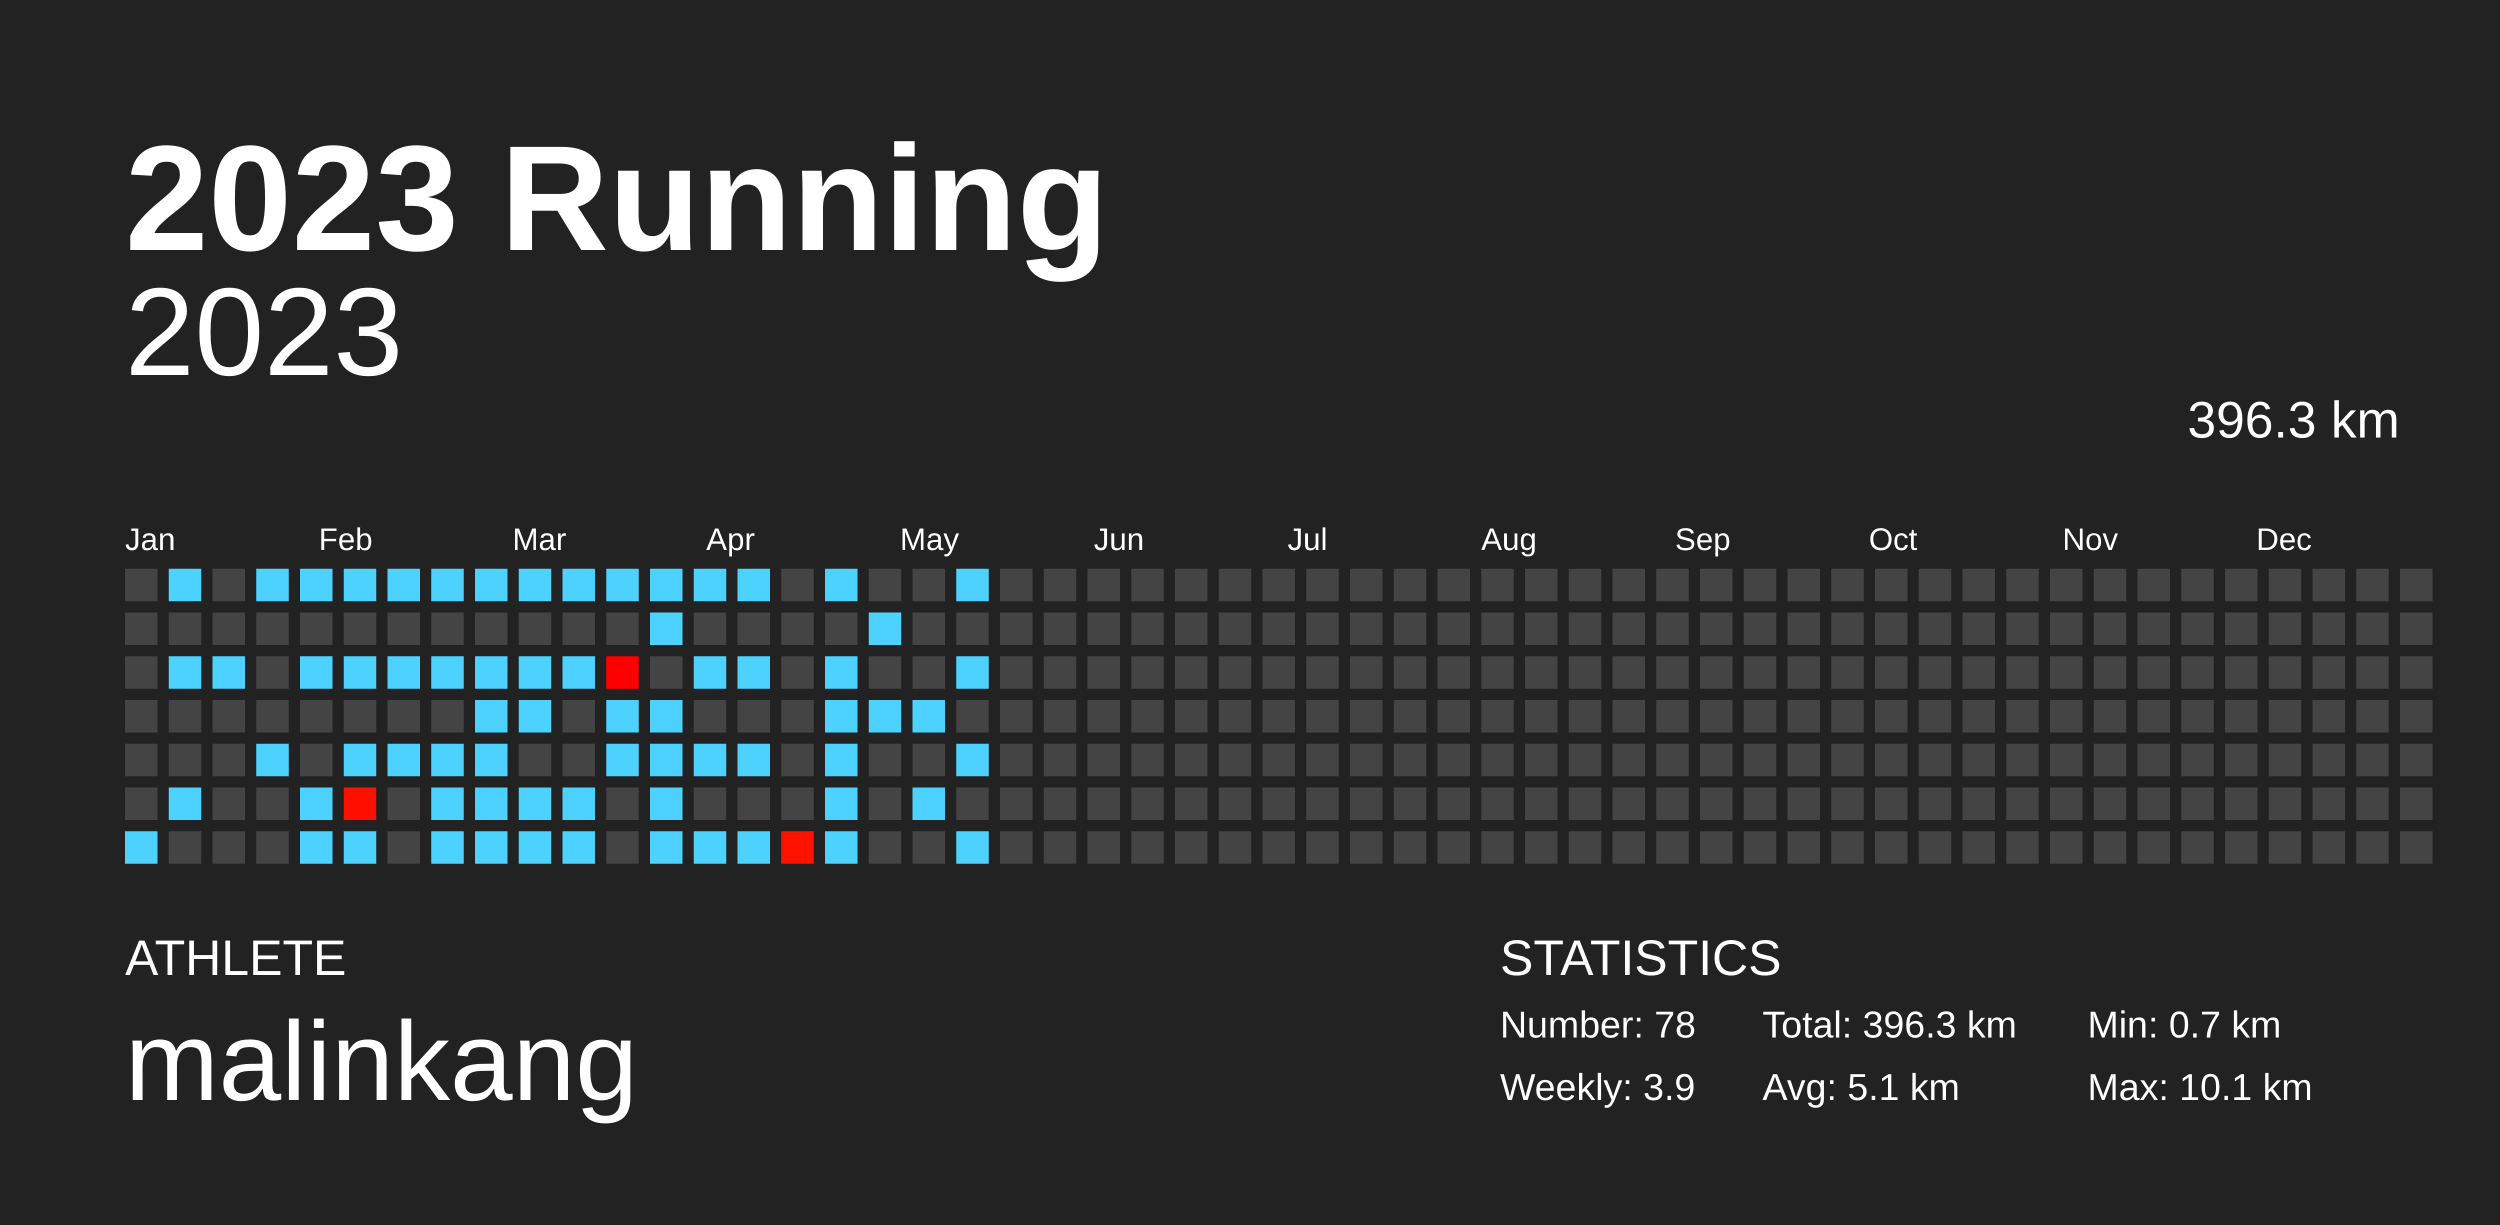
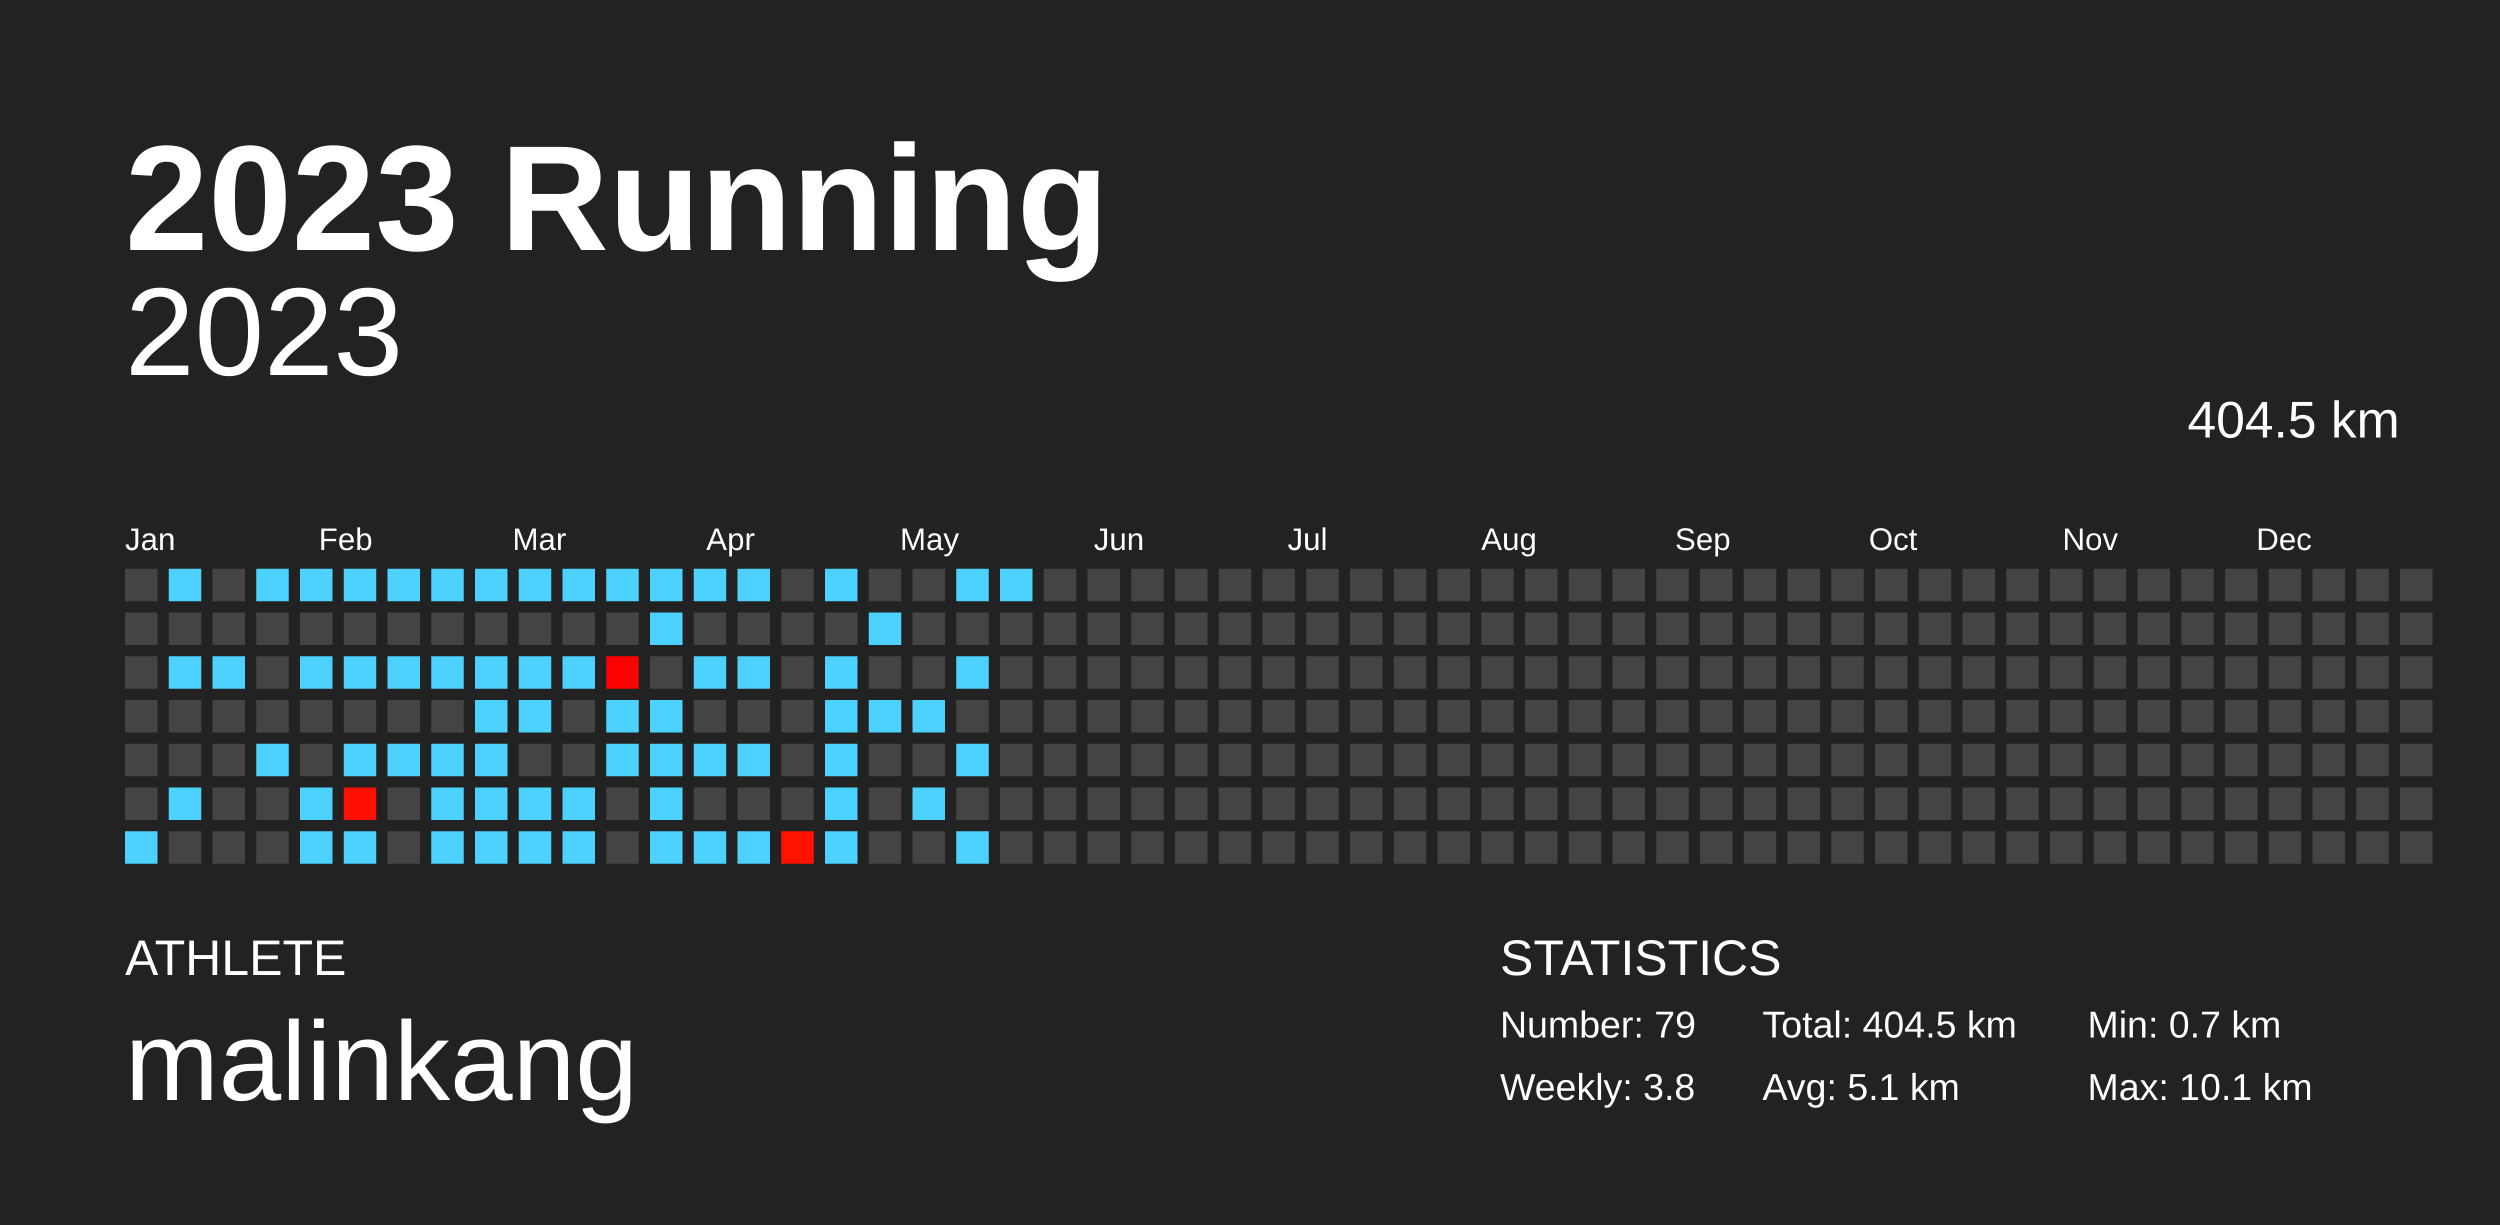
<svg xmlns="http://www.w3.org/2000/svg" baseProfile="full" height="98mm" version="1.1" viewBox="0,0,200,98" width="200mm">
  <defs />
  <rect fill="#222222" height="98" width="200" x="0" y="0" />
  <text fill="#FFFFFF" style="font-size:12px; font-family:Arial; font-weight:bold;" x="10" y="20">2023 Running</text>
  <text fill="#FFFFFF" style="font-size:4px; font-family:Arial" x="10" y="78">ATHLETE</text>
  <text fill="#FFFFFF" style="font-size:9px; font-family:Arial" x="10" y="88">malinkang</text>
  <text fill="#FFFFFF" style="font-size:4px; font-family:Arial" x="120" y="78">STATISTICS</text>
-   <text fill="#FFFFFF" style="font-size:3px; font-family:Arial" x="120" y="83">Number: 78</text>
-   <text fill="#FFFFFF" style="font-size:3px; font-family:Arial" x="120" y="88">Weekly: 3.9</text>
-   <text fill="#FFFFFF" style="font-size:3px; font-family:Arial" x="141" y="83">Total: 396.3 km</text>
+   <text fill="#FFFFFF" style="font-size:3px; font-family:Arial" x="120" y="83">Number: 79</text>
+   <text fill="#FFFFFF" style="font-size:3px; font-family:Arial" x="120" y="88">Weekly: 3.8</text>
+   <text fill="#FFFFFF" style="font-size:3px; font-family:Arial" x="141" y="83">Total: 404.5 km</text>
  <text fill="#FFFFFF" style="font-size:3px; font-family:Arial" x="141" y="88">Avg: 5.1 km</text>
  <text fill="#FFFFFF" style="font-size:3px; font-family:Arial" x="167" y="83">Min: 0.7 km</text>
  <text fill="#FFFFFF" style="font-size:3px; font-family:Arial" x="167" y="88">Max: 10.1 km</text>
  <text alignment-baseline="hanging" fill="#FFFFFF" style="font-size:10.0px; font-family:Arial;" x="10" y="30">2023</text>
-   <text alignment-baseline="hanging" fill="#FFFFFF" style="font-size:4.125px; font-family:Arial;" x="175" y="35">396.3 km</text>
+   <text alignment-baseline="hanging" fill="#FFFFFF" style="font-size:4.125px; font-family:Arial;" x="175" y="35">404.5 km</text>
  <text fill="#FFFFFF" style="font-size:2.5px; font-family:Arial" x="10.0" y="44">Jan</text>
  <text fill="#FFFFFF" style="font-size:2.5px; font-family:Arial" x="25.5" y="44">Feb</text>
  <text fill="#FFFFFF" style="font-size:2.5px; font-family:Arial" x="41.0" y="44">Mar</text>
  <text fill="#FFFFFF" style="font-size:2.5px; font-family:Arial" x="56.5" y="44">Apr</text>
  <text fill="#FFFFFF" style="font-size:2.5px; font-family:Arial" x="72.0" y="44">May</text>
  <text fill="#FFFFFF" style="font-size:2.5px; font-family:Arial" x="87.5" y="44">Jun</text>
  <text fill="#FFFFFF" style="font-size:2.5px; font-family:Arial" x="103.0" y="44">Jul</text>
  <text fill="#FFFFFF" style="font-size:2.5px; font-family:Arial" x="118.5" y="44">Aug</text>
  <text fill="#FFFFFF" style="font-size:2.5px; font-family:Arial" x="134.0" y="44">Sep</text>
  <text fill="#FFFFFF" style="font-size:2.5px; font-family:Arial" x="149.5" y="44">Oct</text>
  <text fill="#FFFFFF" style="font-size:2.5px; font-family:Arial" x="165.0" y="44">Nov</text>
  <text fill="#FFFFFF" style="font-size:2.5px; font-family:Arial" x="180.5" y="44">Dec</text>
  <rect fill="#444444" height="2.6" width="2.6" x="10.0" y="45.5" />
  <rect fill="#444444" height="2.6" width="2.6" x="10.0" y="49.0" />
  <rect fill="#444444" height="2.6" width="2.6" x="10.0" y="52.5" />
  <rect fill="#444444" height="2.6" width="2.6" x="10.0" y="56.0" />
  <rect fill="#444444" height="2.6" width="2.6" x="10.0" y="59.5" />
  <rect fill="#444444" height="2.6" width="2.6" x="10.0" y="63.0" />
  <rect fill="#4dd2ff" height="2.6" width="2.6" x="10.0" y="66.5" />
  <rect fill="#4dd2ff" height="2.6" width="2.6" x="13.5" y="45.5" />
  <rect fill="#444444" height="2.6" width="2.6" x="13.5" y="49.0" />
  <rect fill="#4dd2ff" height="2.6" width="2.6" x="13.5" y="52.5" />
  <rect fill="#444444" height="2.6" width="2.6" x="13.5" y="56.0" />
  <rect fill="#444444" height="2.6" width="2.6" x="13.5" y="59.5" />
  <rect fill="#4dd2ff" height="2.6" width="2.6" x="13.5" y="63.0" />
  <rect fill="#444444" height="2.6" width="2.6" x="13.5" y="66.5" />
  <rect fill="#444444" height="2.6" width="2.6" x="17.0" y="45.5" />
  <rect fill="#444444" height="2.6" width="2.6" x="17.0" y="49.0" />
  <rect fill="#4dd2ff" height="2.6" width="2.6" x="17.0" y="52.5" />
  <rect fill="#444444" height="2.6" width="2.6" x="17.0" y="56.0" />
  <rect fill="#444444" height="2.6" width="2.6" x="17.0" y="59.5" />
  <rect fill="#444444" height="2.6" width="2.6" x="17.0" y="63.0" />
  <rect fill="#444444" height="2.6" width="2.6" x="17.0" y="66.5" />
  <rect fill="#4dd2ff" height="2.6" width="2.6" x="20.5" y="45.5" />
  <rect fill="#444444" height="2.6" width="2.6" x="20.5" y="49.0" />
  <rect fill="#444444" height="2.6" width="2.6" x="20.5" y="52.5" />
  <rect fill="#444444" height="2.6" width="2.6" x="20.5" y="56.0" />
  <rect fill="#4dd2ff" height="2.6" width="2.6" x="20.5" y="59.5" />
  <rect fill="#444444" height="2.6" width="2.6" x="20.5" y="63.0" />
  <rect fill="#444444" height="2.6" width="2.6" x="20.5" y="66.5" />
  <rect fill="#4dd2ff" height="2.6" width="2.6" x="24.0" y="45.5" />
  <rect fill="#444444" height="2.6" width="2.6" x="24.0" y="49.0" />
  <rect fill="#4dd2ff" height="2.6" width="2.6" x="24.0" y="52.5" />
  <rect fill="#444444" height="2.6" width="2.6" x="24.0" y="56.0" />
  <rect fill="#444444" height="2.6" width="2.6" x="24.0" y="59.5" />
  <rect fill="#4dd2ff" height="2.6" width="2.6" x="24.0" y="63.0" />
  <rect fill="#4dd2ff" height="2.6" width="2.6" x="24.0" y="66.5" />
  <rect fill="#4dd2ff" height="2.6" width="2.6" x="27.5" y="45.5" />
  <rect fill="#444444" height="2.6" width="2.6" x="27.5" y="49.0" />
  <rect fill="#4dd2ff" height="2.6" width="2.6" x="27.5" y="52.5" />
  <rect fill="#444444" height="2.6" width="2.6" x="27.5" y="56.0" />
  <rect fill="#4dd2ff" height="2.6" width="2.6" x="27.5" y="59.5" />
  <rect fill="#ff1000" height="2.6" width="2.6" x="27.5" y="63.0" />
  <rect fill="#4dd2ff" height="2.6" width="2.6" x="27.5" y="66.5" />
  <rect fill="#4dd2ff" height="2.6" width="2.6" x="31.0" y="45.5" />
  <rect fill="#444444" height="2.6" width="2.6" x="31.0" y="49.0" />
  <rect fill="#4dd2ff" height="2.6" width="2.6" x="31.0" y="52.5" />
  <rect fill="#444444" height="2.6" width="2.6" x="31.0" y="56.0" />
  <rect fill="#4dd2ff" height="2.6" width="2.6" x="31.0" y="59.5" />
  <rect fill="#444444" height="2.6" width="2.6" x="31.0" y="63.0" />
  <rect fill="#444444" height="2.6" width="2.6" x="31.0" y="66.5" />
  <rect fill="#4dd2ff" height="2.6" width="2.6" x="34.5" y="45.5" />
  <rect fill="#444444" height="2.6" width="2.6" x="34.5" y="49.0" />
  <rect fill="#4dd2ff" height="2.6" width="2.6" x="34.5" y="52.5" />
  <rect fill="#444444" height="2.6" width="2.6" x="34.5" y="56.0" />
  <rect fill="#4dd2ff" height="2.6" width="2.6" x="34.5" y="59.5" />
  <rect fill="#4dd2ff" height="2.6" width="2.6" x="34.5" y="63.0" />
  <rect fill="#4dd2ff" height="2.6" width="2.6" x="34.5" y="66.5" />
  <rect fill="#4dd2ff" height="2.6" width="2.6" x="38.0" y="45.5" />
  <rect fill="#444444" height="2.6" width="2.6" x="38.0" y="49.0" />
  <rect fill="#4dd2ff" height="2.6" width="2.6" x="38.0" y="52.5" />
  <rect fill="#4dd2ff" height="2.6" width="2.6" x="38.0" y="56.0" />
  <rect fill="#4dd2ff" height="2.6" width="2.6" x="38.0" y="59.5" />
  <rect fill="#4dd2ff" height="2.6" width="2.6" x="38.0" y="63.0" />
  <rect fill="#4dd2ff" height="2.6" width="2.6" x="38.0" y="66.5" />
  <rect fill="#4dd2ff" height="2.6" width="2.6" x="41.5" y="45.5" />
  <rect fill="#444444" height="2.6" width="2.6" x="41.5" y="49.0" />
  <rect fill="#4dd2ff" height="2.6" width="2.6" x="41.5" y="52.5" />
  <rect fill="#4dd2ff" height="2.6" width="2.6" x="41.5" y="56.0" />
  <rect fill="#444444" height="2.6" width="2.6" x="41.5" y="59.5" />
  <rect fill="#4dd2ff" height="2.6" width="2.6" x="41.5" y="63.0" />
  <rect fill="#4dd2ff" height="2.6" width="2.6" x="41.5" y="66.5" />
  <rect fill="#4dd2ff" height="2.6" width="2.6" x="45.0" y="45.5" />
  <rect fill="#444444" height="2.6" width="2.6" x="45.0" y="49.0" />
  <rect fill="#4dd2ff" height="2.6" width="2.6" x="45.0" y="52.5" />
  <rect fill="#444444" height="2.6" width="2.6" x="45.0" y="56.0" />
  <rect fill="#444444" height="2.6" width="2.6" x="45.0" y="59.5" />
  <rect fill="#4dd2ff" height="2.6" width="2.6" x="45.0" y="63.0" />
  <rect fill="#4dd2ff" height="2.6" width="2.6" x="45.0" y="66.5" />
  <rect fill="#4dd2ff" height="2.6" width="2.6" x="48.5" y="45.5" />
  <rect fill="#444444" height="2.6" width="2.6" x="48.5" y="49.0" />
  <rect fill="#ff0000" height="2.6" width="2.6" x="48.5" y="52.5" />
  <rect fill="#4dd2ff" height="2.6" width="2.6" x="48.5" y="56.0" />
  <rect fill="#4dd2ff" height="2.6" width="2.6" x="48.5" y="59.5" />
  <rect fill="#444444" height="2.6" width="2.6" x="48.5" y="63.0" />
  <rect fill="#444444" height="2.6" width="2.6" x="48.5" y="66.5" />
  <rect fill="#4dd2ff" height="2.6" width="2.6" x="52.0" y="45.5" />
  <rect fill="#4dd2ff" height="2.6" width="2.6" x="52.0" y="49.0" />
  <rect fill="#444444" height="2.6" width="2.6" x="52.0" y="52.5" />
  <rect fill="#4dd2ff" height="2.6" width="2.6" x="52.0" y="56.0" />
  <rect fill="#4dd2ff" height="2.6" width="2.6" x="52.0" y="59.5" />
  <rect fill="#4dd2ff" height="2.6" width="2.6" x="52.0" y="63.0" />
  <rect fill="#4dd2ff" height="2.6" width="2.6" x="52.0" y="66.5" />
  <rect fill="#4dd2ff" height="2.6" width="2.6" x="55.5" y="45.5" />
  <rect fill="#444444" height="2.6" width="2.6" x="55.5" y="49.0" />
  <rect fill="#4dd2ff" height="2.6" width="2.6" x="55.5" y="52.5" />
  <rect fill="#444444" height="2.6" width="2.6" x="55.5" y="56.0" />
  <rect fill="#4dd2ff" height="2.6" width="2.6" x="55.5" y="59.5" />
  <rect fill="#444444" height="2.6" width="2.6" x="55.5" y="63.0" />
  <rect fill="#4dd2ff" height="2.6" width="2.6" x="55.5" y="66.5" />
  <rect fill="#4dd2ff" height="2.6" width="2.6" x="59.0" y="45.5" />
  <rect fill="#444444" height="2.6" width="2.6" x="59.0" y="49.0" />
  <rect fill="#4dd2ff" height="2.6" width="2.6" x="59.0" y="52.5" />
  <rect fill="#444444" height="2.6" width="2.6" x="59.0" y="56.0" />
  <rect fill="#4dd2ff" height="2.6" width="2.6" x="59.0" y="59.5" />
  <rect fill="#444444" height="2.6" width="2.6" x="59.0" y="63.0" />
  <rect fill="#4dd2ff" height="2.6" width="2.6" x="59.0" y="66.5" />
  <rect fill="#444444" height="2.6" width="2.6" x="62.5" y="45.5" />
  <rect fill="#444444" height="2.6" width="2.6" x="62.5" y="49.0" />
  <rect fill="#444444" height="2.6" width="2.6" x="62.5" y="52.5" />
  <rect fill="#444444" height="2.6" width="2.6" x="62.5" y="56.0" />
  <rect fill="#444444" height="2.6" width="2.6" x="62.5" y="59.5" />
  <rect fill="#444444" height="2.6" width="2.6" x="62.5" y="63.0" />
  <rect fill="#ff1200" height="2.6" width="2.6" x="62.5" y="66.5" />
  <rect fill="#4dd2ff" height="2.6" width="2.6" x="66.0" y="45.5" />
  <rect fill="#444444" height="2.6" width="2.6" x="66.0" y="49.0" />
  <rect fill="#4dd2ff" height="2.6" width="2.6" x="66.0" y="52.5" />
  <rect fill="#4dd2ff" height="2.6" width="2.6" x="66.0" y="56.0" />
  <rect fill="#4dd2ff" height="2.6" width="2.6" x="66.0" y="59.5" />
  <rect fill="#4dd2ff" height="2.6" width="2.6" x="66.0" y="63.0" />
  <rect fill="#4dd2ff" height="2.6" width="2.6" x="66.0" y="66.5" />
  <rect fill="#444444" height="2.6" width="2.6" x="69.5" y="45.5" />
  <rect fill="#4dd2ff" height="2.6" width="2.6" x="69.5" y="49.0" />
  <rect fill="#444444" height="2.6" width="2.6" x="69.5" y="52.5" />
  <rect fill="#4dd2ff" height="2.6" width="2.6" x="69.5" y="56.0" />
  <rect fill="#444444" height="2.6" width="2.6" x="69.5" y="59.5" />
  <rect fill="#444444" height="2.6" width="2.6" x="69.5" y="63.0" />
  <rect fill="#444444" height="2.6" width="2.6" x="69.5" y="66.5" />
  <rect fill="#444444" height="2.6" width="2.6" x="73.0" y="45.5" />
  <rect fill="#444444" height="2.6" width="2.6" x="73.0" y="49.0" />
  <rect fill="#444444" height="2.6" width="2.6" x="73.0" y="52.5" />
  <rect fill="#4dd2ff" height="2.6" width="2.6" x="73.0" y="56.0" />
  <rect fill="#444444" height="2.6" width="2.6" x="73.0" y="59.5" />
  <rect fill="#4dd2ff" height="2.6" width="2.6" x="73.0" y="63.0" />
  <rect fill="#444444" height="2.6" width="2.6" x="73.0" y="66.5" />
  <rect fill="#4dd2ff" height="2.6" width="2.6" x="76.5" y="45.5" />
  <rect fill="#444444" height="2.6" width="2.6" x="76.5" y="49.0" />
  <rect fill="#4dd2ff" height="2.6" width="2.6" x="76.5" y="52.5" />
  <rect fill="#444444" height="2.6" width="2.6" x="76.5" y="56.0" />
  <rect fill="#4dd2ff" height="2.6" width="2.6" x="76.5" y="59.5" />
  <rect fill="#444444" height="2.6" width="2.6" x="76.5" y="63.0" />
  <rect fill="#4dd2ff" height="2.6" width="2.6" x="76.5" y="66.5" />
-   <rect fill="#444444" height="2.6" width="2.6" x="80.0" y="45.5" />
+   <rect fill="#4dd2ff" height="2.6" width="2.6" x="80.0" y="45.5" />
  <rect fill="#444444" height="2.6" width="2.6" x="80.0" y="49.0" />
  <rect fill="#444444" height="2.6" width="2.6" x="80.0" y="52.5" />
  <rect fill="#444444" height="2.6" width="2.6" x="80.0" y="56.0" />
  <rect fill="#444444" height="2.6" width="2.6" x="80.0" y="59.5" />
  <rect fill="#444444" height="2.6" width="2.6" x="80.0" y="63.0" />
  <rect fill="#444444" height="2.6" width="2.6" x="80.0" y="66.5" />
  <rect fill="#444444" height="2.6" width="2.6" x="83.5" y="45.5" />
  <rect fill="#444444" height="2.6" width="2.6" x="83.5" y="49.0" />
  <rect fill="#444444" height="2.6" width="2.6" x="83.5" y="52.5" />
  <rect fill="#444444" height="2.6" width="2.6" x="83.5" y="56.0" />
  <rect fill="#444444" height="2.6" width="2.6" x="83.5" y="59.5" />
  <rect fill="#444444" height="2.6" width="2.6" x="83.5" y="63.0" />
  <rect fill="#444444" height="2.6" width="2.6" x="83.5" y="66.5" />
  <rect fill="#444444" height="2.6" width="2.6" x="87.0" y="45.5" />
  <rect fill="#444444" height="2.6" width="2.6" x="87.0" y="49.0" />
  <rect fill="#444444" height="2.6" width="2.6" x="87.0" y="52.5" />
  <rect fill="#444444" height="2.6" width="2.6" x="87.0" y="56.0" />
  <rect fill="#444444" height="2.6" width="2.6" x="87.0" y="59.5" />
  <rect fill="#444444" height="2.6" width="2.6" x="87.0" y="63.0" />
  <rect fill="#444444" height="2.6" width="2.6" x="87.0" y="66.5" />
  <rect fill="#444444" height="2.6" width="2.6" x="90.5" y="45.5" />
  <rect fill="#444444" height="2.6" width="2.6" x="90.5" y="49.0" />
  <rect fill="#444444" height="2.6" width="2.6" x="90.5" y="52.5" />
  <rect fill="#444444" height="2.6" width="2.6" x="90.5" y="56.0" />
  <rect fill="#444444" height="2.6" width="2.6" x="90.5" y="59.5" />
  <rect fill="#444444" height="2.6" width="2.6" x="90.5" y="63.0" />
  <rect fill="#444444" height="2.6" width="2.6" x="90.5" y="66.5" />
  <rect fill="#444444" height="2.6" width="2.6" x="94.0" y="45.5" />
  <rect fill="#444444" height="2.6" width="2.6" x="94.0" y="49.0" />
  <rect fill="#444444" height="2.6" width="2.6" x="94.0" y="52.5" />
  <rect fill="#444444" height="2.6" width="2.6" x="94.0" y="56.0" />
  <rect fill="#444444" height="2.6" width="2.6" x="94.0" y="59.5" />
  <rect fill="#444444" height="2.6" width="2.6" x="94.0" y="63.0" />
  <rect fill="#444444" height="2.6" width="2.6" x="94.0" y="66.5" />
  <rect fill="#444444" height="2.6" width="2.6" x="97.5" y="45.5" />
  <rect fill="#444444" height="2.6" width="2.6" x="97.5" y="49.0" />
  <rect fill="#444444" height="2.6" width="2.6" x="97.5" y="52.5" />
  <rect fill="#444444" height="2.6" width="2.6" x="97.5" y="56.0" />
  <rect fill="#444444" height="2.6" width="2.6" x="97.5" y="59.5" />
  <rect fill="#444444" height="2.6" width="2.6" x="97.5" y="63.0" />
  <rect fill="#444444" height="2.6" width="2.6" x="97.5" y="66.5" />
  <rect fill="#444444" height="2.6" width="2.6" x="101.0" y="45.5" />
  <rect fill="#444444" height="2.6" width="2.6" x="101.0" y="49.0" />
  <rect fill="#444444" height="2.6" width="2.6" x="101.0" y="52.5" />
  <rect fill="#444444" height="2.6" width="2.6" x="101.0" y="56.0" />
  <rect fill="#444444" height="2.6" width="2.6" x="101.0" y="59.5" />
  <rect fill="#444444" height="2.6" width="2.6" x="101.0" y="63.0" />
  <rect fill="#444444" height="2.6" width="2.6" x="101.0" y="66.5" />
  <rect fill="#444444" height="2.6" width="2.6" x="104.5" y="45.5" />
  <rect fill="#444444" height="2.6" width="2.6" x="104.5" y="49.0" />
  <rect fill="#444444" height="2.6" width="2.6" x="104.5" y="52.5" />
  <rect fill="#444444" height="2.6" width="2.6" x="104.5" y="56.0" />
  <rect fill="#444444" height="2.6" width="2.6" x="104.5" y="59.5" />
  <rect fill="#444444" height="2.6" width="2.6" x="104.5" y="63.0" />
  <rect fill="#444444" height="2.6" width="2.6" x="104.5" y="66.5" />
  <rect fill="#444444" height="2.6" width="2.6" x="108.0" y="45.5" />
  <rect fill="#444444" height="2.6" width="2.6" x="108.0" y="49.0" />
  <rect fill="#444444" height="2.6" width="2.6" x="108.0" y="52.5" />
  <rect fill="#444444" height="2.6" width="2.6" x="108.0" y="56.0" />
  <rect fill="#444444" height="2.6" width="2.6" x="108.0" y="59.5" />
  <rect fill="#444444" height="2.6" width="2.6" x="108.0" y="63.0" />
  <rect fill="#444444" height="2.6" width="2.6" x="108.0" y="66.5" />
  <rect fill="#444444" height="2.6" width="2.6" x="111.5" y="45.5" />
  <rect fill="#444444" height="2.6" width="2.6" x="111.5" y="49.0" />
  <rect fill="#444444" height="2.6" width="2.6" x="111.5" y="52.5" />
  <rect fill="#444444" height="2.6" width="2.6" x="111.5" y="56.0" />
  <rect fill="#444444" height="2.6" width="2.6" x="111.5" y="59.5" />
  <rect fill="#444444" height="2.6" width="2.6" x="111.5" y="63.0" />
  <rect fill="#444444" height="2.6" width="2.6" x="111.5" y="66.5" />
  <rect fill="#444444" height="2.6" width="2.6" x="115.0" y="45.5" />
  <rect fill="#444444" height="2.6" width="2.6" x="115.0" y="49.0" />
  <rect fill="#444444" height="2.6" width="2.6" x="115.0" y="52.5" />
  <rect fill="#444444" height="2.6" width="2.6" x="115.0" y="56.0" />
  <rect fill="#444444" height="2.6" width="2.6" x="115.0" y="59.5" />
  <rect fill="#444444" height="2.6" width="2.6" x="115.0" y="63.0" />
  <rect fill="#444444" height="2.6" width="2.6" x="115.0" y="66.5" />
  <rect fill="#444444" height="2.6" width="2.6" x="118.5" y="45.5" />
  <rect fill="#444444" height="2.6" width="2.6" x="118.5" y="49.0" />
  <rect fill="#444444" height="2.6" width="2.6" x="118.5" y="52.5" />
  <rect fill="#444444" height="2.6" width="2.6" x="118.5" y="56.0" />
  <rect fill="#444444" height="2.6" width="2.6" x="118.5" y="59.5" />
  <rect fill="#444444" height="2.6" width="2.6" x="118.5" y="63.0" />
  <rect fill="#444444" height="2.6" width="2.6" x="118.5" y="66.5" />
  <rect fill="#444444" height="2.6" width="2.6" x="122.0" y="45.5" />
  <rect fill="#444444" height="2.6" width="2.6" x="122.0" y="49.0" />
  <rect fill="#444444" height="2.6" width="2.6" x="122.0" y="52.5" />
  <rect fill="#444444" height="2.6" width="2.6" x="122.0" y="56.0" />
  <rect fill="#444444" height="2.6" width="2.6" x="122.0" y="59.5" />
  <rect fill="#444444" height="2.6" width="2.6" x="122.0" y="63.0" />
  <rect fill="#444444" height="2.6" width="2.6" x="122.0" y="66.5" />
  <rect fill="#444444" height="2.6" width="2.6" x="125.5" y="45.5" />
  <rect fill="#444444" height="2.6" width="2.6" x="125.5" y="49.0" />
  <rect fill="#444444" height="2.6" width="2.6" x="125.5" y="52.5" />
  <rect fill="#444444" height="2.6" width="2.6" x="125.5" y="56.0" />
  <rect fill="#444444" height="2.6" width="2.6" x="125.5" y="59.5" />
  <rect fill="#444444" height="2.6" width="2.6" x="125.5" y="63.0" />
  <rect fill="#444444" height="2.6" width="2.6" x="125.5" y="66.5" />
  <rect fill="#444444" height="2.6" width="2.6" x="129.0" y="45.5" />
  <rect fill="#444444" height="2.6" width="2.6" x="129.0" y="49.0" />
  <rect fill="#444444" height="2.6" width="2.6" x="129.0" y="52.5" />
  <rect fill="#444444" height="2.6" width="2.6" x="129.0" y="56.0" />
  <rect fill="#444444" height="2.6" width="2.6" x="129.0" y="59.5" />
  <rect fill="#444444" height="2.6" width="2.6" x="129.0" y="63.0" />
  <rect fill="#444444" height="2.6" width="2.6" x="129.0" y="66.5" />
  <rect fill="#444444" height="2.6" width="2.6" x="132.5" y="45.5" />
  <rect fill="#444444" height="2.6" width="2.6" x="132.5" y="49.0" />
  <rect fill="#444444" height="2.6" width="2.6" x="132.5" y="52.5" />
  <rect fill="#444444" height="2.6" width="2.6" x="132.5" y="56.0" />
  <rect fill="#444444" height="2.6" width="2.6" x="132.5" y="59.5" />
  <rect fill="#444444" height="2.6" width="2.6" x="132.5" y="63.0" />
  <rect fill="#444444" height="2.6" width="2.6" x="132.5" y="66.5" />
  <rect fill="#444444" height="2.6" width="2.6" x="136.0" y="45.5" />
  <rect fill="#444444" height="2.6" width="2.6" x="136.0" y="49.0" />
  <rect fill="#444444" height="2.6" width="2.6" x="136.0" y="52.5" />
  <rect fill="#444444" height="2.6" width="2.6" x="136.0" y="56.0" />
  <rect fill="#444444" height="2.6" width="2.6" x="136.0" y="59.5" />
  <rect fill="#444444" height="2.6" width="2.6" x="136.0" y="63.0" />
  <rect fill="#444444" height="2.6" width="2.6" x="136.0" y="66.5" />
  <rect fill="#444444" height="2.6" width="2.6" x="139.5" y="45.5" />
  <rect fill="#444444" height="2.6" width="2.6" x="139.5" y="49.0" />
  <rect fill="#444444" height="2.6" width="2.6" x="139.5" y="52.5" />
  <rect fill="#444444" height="2.6" width="2.6" x="139.5" y="56.0" />
  <rect fill="#444444" height="2.6" width="2.6" x="139.5" y="59.5" />
  <rect fill="#444444" height="2.6" width="2.6" x="139.5" y="63.0" />
  <rect fill="#444444" height="2.6" width="2.6" x="139.5" y="66.5" />
  <rect fill="#444444" height="2.6" width="2.6" x="143.0" y="45.5" />
  <rect fill="#444444" height="2.6" width="2.6" x="143.0" y="49.0" />
  <rect fill="#444444" height="2.6" width="2.6" x="143.0" y="52.5" />
  <rect fill="#444444" height="2.6" width="2.6" x="143.0" y="56.0" />
  <rect fill="#444444" height="2.6" width="2.6" x="143.0" y="59.5" />
  <rect fill="#444444" height="2.6" width="2.6" x="143.0" y="63.0" />
  <rect fill="#444444" height="2.6" width="2.6" x="143.0" y="66.5" />
  <rect fill="#444444" height="2.6" width="2.6" x="146.5" y="45.5" />
  <rect fill="#444444" height="2.6" width="2.6" x="146.5" y="49.0" />
  <rect fill="#444444" height="2.6" width="2.6" x="146.5" y="52.5" />
  <rect fill="#444444" height="2.6" width="2.6" x="146.5" y="56.0" />
  <rect fill="#444444" height="2.6" width="2.6" x="146.5" y="59.5" />
  <rect fill="#444444" height="2.6" width="2.6" x="146.5" y="63.0" />
  <rect fill="#444444" height="2.6" width="2.6" x="146.5" y="66.5" />
  <rect fill="#444444" height="2.6" width="2.6" x="150.0" y="45.5" />
  <rect fill="#444444" height="2.6" width="2.6" x="150.0" y="49.0" />
  <rect fill="#444444" height="2.6" width="2.6" x="150.0" y="52.5" />
  <rect fill="#444444" height="2.6" width="2.6" x="150.0" y="56.0" />
  <rect fill="#444444" height="2.6" width="2.6" x="150.0" y="59.5" />
  <rect fill="#444444" height="2.6" width="2.6" x="150.0" y="63.0" />
  <rect fill="#444444" height="2.6" width="2.6" x="150.0" y="66.5" />
  <rect fill="#444444" height="2.6" width="2.6" x="153.5" y="45.5" />
  <rect fill="#444444" height="2.6" width="2.6" x="153.5" y="49.0" />
  <rect fill="#444444" height="2.6" width="2.6" x="153.5" y="52.5" />
  <rect fill="#444444" height="2.6" width="2.6" x="153.5" y="56.0" />
  <rect fill="#444444" height="2.6" width="2.6" x="153.5" y="59.5" />
  <rect fill="#444444" height="2.6" width="2.6" x="153.5" y="63.0" />
  <rect fill="#444444" height="2.6" width="2.6" x="153.5" y="66.5" />
  <rect fill="#444444" height="2.6" width="2.6" x="157.0" y="45.5" />
  <rect fill="#444444" height="2.6" width="2.6" x="157.0" y="49.0" />
  <rect fill="#444444" height="2.6" width="2.6" x="157.0" y="52.5" />
  <rect fill="#444444" height="2.6" width="2.6" x="157.0" y="56.0" />
  <rect fill="#444444" height="2.6" width="2.6" x="157.0" y="59.5" />
  <rect fill="#444444" height="2.6" width="2.6" x="157.0" y="63.0" />
  <rect fill="#444444" height="2.6" width="2.6" x="157.0" y="66.5" />
  <rect fill="#444444" height="2.6" width="2.6" x="160.5" y="45.5" />
  <rect fill="#444444" height="2.6" width="2.6" x="160.5" y="49.0" />
  <rect fill="#444444" height="2.6" width="2.6" x="160.5" y="52.5" />
  <rect fill="#444444" height="2.6" width="2.6" x="160.5" y="56.0" />
  <rect fill="#444444" height="2.6" width="2.6" x="160.5" y="59.5" />
  <rect fill="#444444" height="2.6" width="2.6" x="160.5" y="63.0" />
  <rect fill="#444444" height="2.6" width="2.6" x="160.5" y="66.5" />
  <rect fill="#444444" height="2.6" width="2.6" x="164.0" y="45.5" />
  <rect fill="#444444" height="2.6" width="2.6" x="164.0" y="49.0" />
  <rect fill="#444444" height="2.6" width="2.6" x="164.0" y="52.5" />
  <rect fill="#444444" height="2.6" width="2.6" x="164.0" y="56.0" />
  <rect fill="#444444" height="2.6" width="2.6" x="164.0" y="59.5" />
  <rect fill="#444444" height="2.6" width="2.6" x="164.0" y="63.0" />
  <rect fill="#444444" height="2.6" width="2.6" x="164.0" y="66.5" />
  <rect fill="#444444" height="2.6" width="2.6" x="167.5" y="45.5" />
  <rect fill="#444444" height="2.6" width="2.6" x="167.5" y="49.0" />
  <rect fill="#444444" height="2.6" width="2.6" x="167.5" y="52.5" />
  <rect fill="#444444" height="2.6" width="2.6" x="167.5" y="56.0" />
  <rect fill="#444444" height="2.6" width="2.6" x="167.5" y="59.5" />
  <rect fill="#444444" height="2.6" width="2.6" x="167.5" y="63.0" />
  <rect fill="#444444" height="2.6" width="2.6" x="167.5" y="66.5" />
  <rect fill="#444444" height="2.6" width="2.6" x="171.0" y="45.5" />
  <rect fill="#444444" height="2.6" width="2.6" x="171.0" y="49.0" />
  <rect fill="#444444" height="2.6" width="2.6" x="171.0" y="52.5" />
  <rect fill="#444444" height="2.6" width="2.6" x="171.0" y="56.0" />
  <rect fill="#444444" height="2.6" width="2.6" x="171.0" y="59.5" />
  <rect fill="#444444" height="2.6" width="2.6" x="171.0" y="63.0" />
  <rect fill="#444444" height="2.6" width="2.6" x="171.0" y="66.5" />
  <rect fill="#444444" height="2.6" width="2.6" x="174.5" y="45.5" />
  <rect fill="#444444" height="2.6" width="2.6" x="174.5" y="49.0" />
  <rect fill="#444444" height="2.6" width="2.6" x="174.5" y="52.5" />
  <rect fill="#444444" height="2.6" width="2.6" x="174.5" y="56.0" />
  <rect fill="#444444" height="2.6" width="2.6" x="174.5" y="59.5" />
  <rect fill="#444444" height="2.6" width="2.6" x="174.5" y="63.0" />
  <rect fill="#444444" height="2.6" width="2.6" x="174.5" y="66.5" />
  <rect fill="#444444" height="2.6" width="2.6" x="178.0" y="45.5" />
  <rect fill="#444444" height="2.6" width="2.6" x="178.0" y="49.0" />
  <rect fill="#444444" height="2.6" width="2.6" x="178.0" y="52.5" />
  <rect fill="#444444" height="2.6" width="2.6" x="178.0" y="56.0" />
  <rect fill="#444444" height="2.6" width="2.6" x="178.0" y="59.5" />
  <rect fill="#444444" height="2.6" width="2.6" x="178.0" y="63.0" />
  <rect fill="#444444" height="2.6" width="2.6" x="178.0" y="66.5" />
  <rect fill="#444444" height="2.6" width="2.6" x="181.5" y="45.5" />
  <rect fill="#444444" height="2.6" width="2.6" x="181.5" y="49.0" />
  <rect fill="#444444" height="2.6" width="2.6" x="181.5" y="52.5" />
  <rect fill="#444444" height="2.6" width="2.6" x="181.5" y="56.0" />
  <rect fill="#444444" height="2.6" width="2.6" x="181.5" y="59.5" />
  <rect fill="#444444" height="2.6" width="2.6" x="181.5" y="63.0" />
  <rect fill="#444444" height="2.6" width="2.6" x="181.5" y="66.5" />
  <rect fill="#444444" height="2.6" width="2.6" x="185.0" y="45.5" />
  <rect fill="#444444" height="2.6" width="2.6" x="185.0" y="49.0" />
  <rect fill="#444444" height="2.6" width="2.6" x="185.0" y="52.5" />
  <rect fill="#444444" height="2.6" width="2.6" x="185.0" y="56.0" />
  <rect fill="#444444" height="2.6" width="2.6" x="185.0" y="59.5" />
  <rect fill="#444444" height="2.6" width="2.6" x="185.0" y="63.0" />
  <rect fill="#444444" height="2.6" width="2.6" x="185.0" y="66.5" />
  <rect fill="#444444" height="2.6" width="2.6" x="188.5" y="45.5" />
  <rect fill="#444444" height="2.6" width="2.6" x="188.5" y="49.0" />
  <rect fill="#444444" height="2.6" width="2.6" x="188.5" y="52.5" />
  <rect fill="#444444" height="2.6" width="2.6" x="188.5" y="56.0" />
  <rect fill="#444444" height="2.6" width="2.6" x="188.5" y="59.5" />
  <rect fill="#444444" height="2.6" width="2.6" x="188.5" y="63.0" />
  <rect fill="#444444" height="2.6" width="2.6" x="188.5" y="66.5" />
  <rect fill="#444444" height="2.6" width="2.6" x="192.0" y="45.5" />
  <rect fill="#444444" height="2.6" width="2.6" x="192.0" y="49.0" />
  <rect fill="#444444" height="2.6" width="2.6" x="192.0" y="52.5" />
  <rect fill="#444444" height="2.6" width="2.6" x="192.0" y="56.0" />
  <rect fill="#444444" height="2.6" width="2.6" x="192.0" y="59.5" />
  <rect fill="#444444" height="2.6" width="2.6" x="192.0" y="63.0" />
  <rect fill="#444444" height="2.6" width="2.6" x="192.0" y="66.5" />
</svg>
